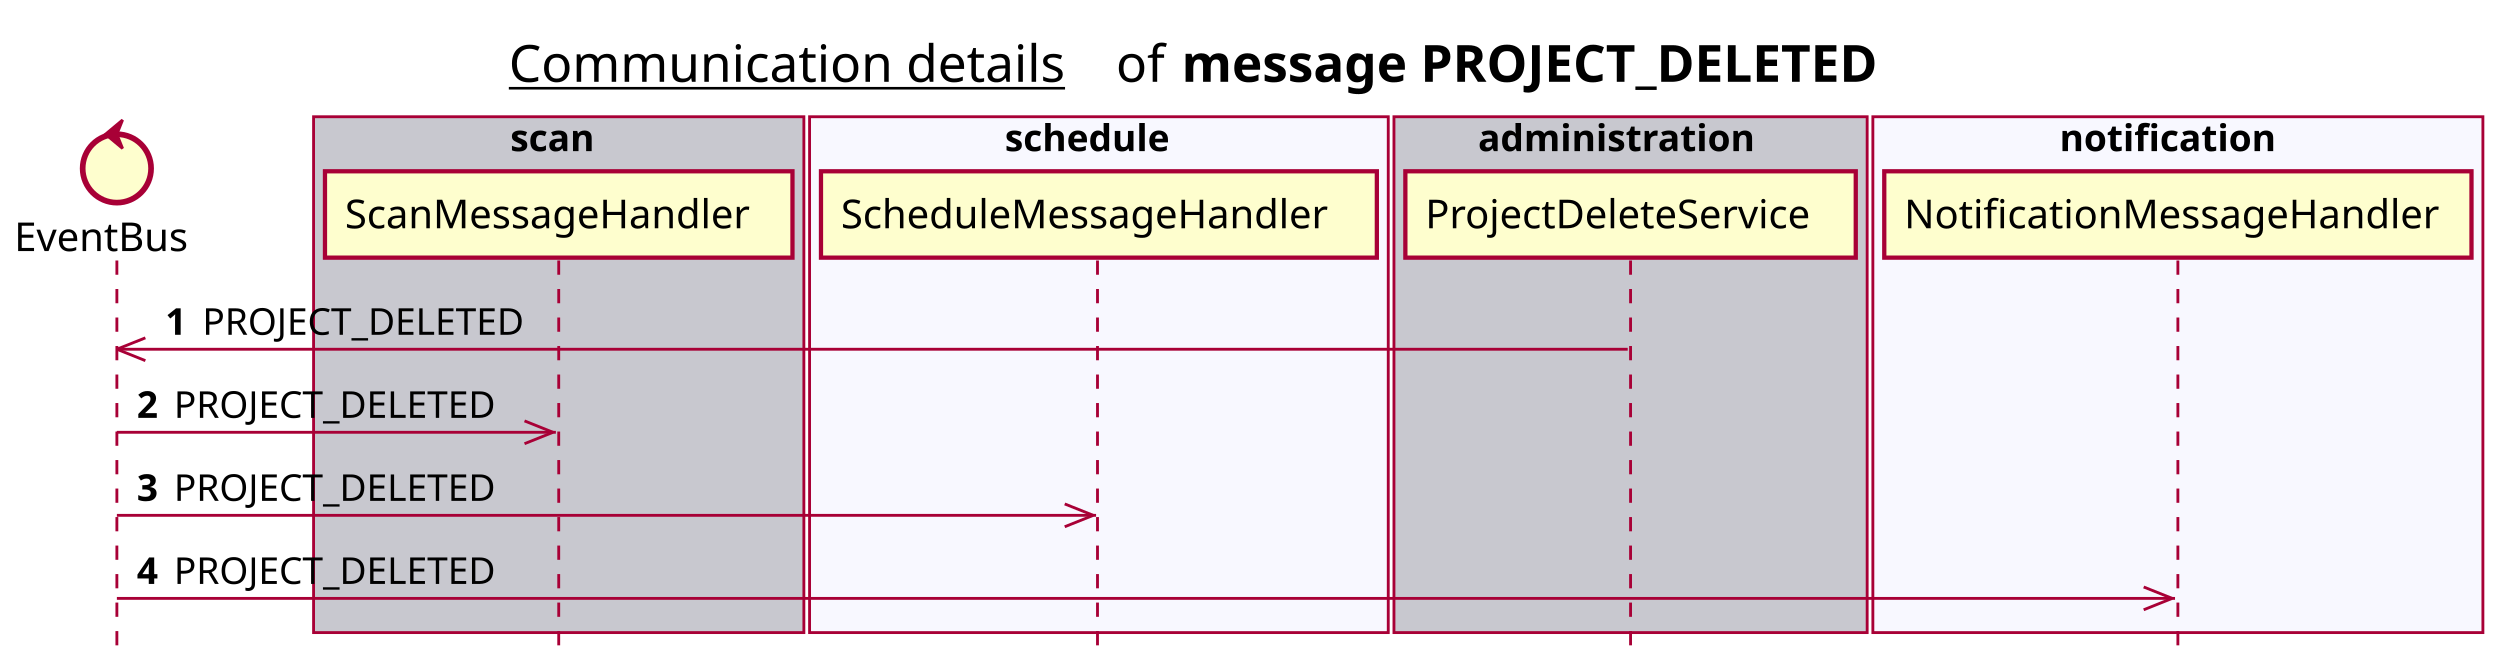
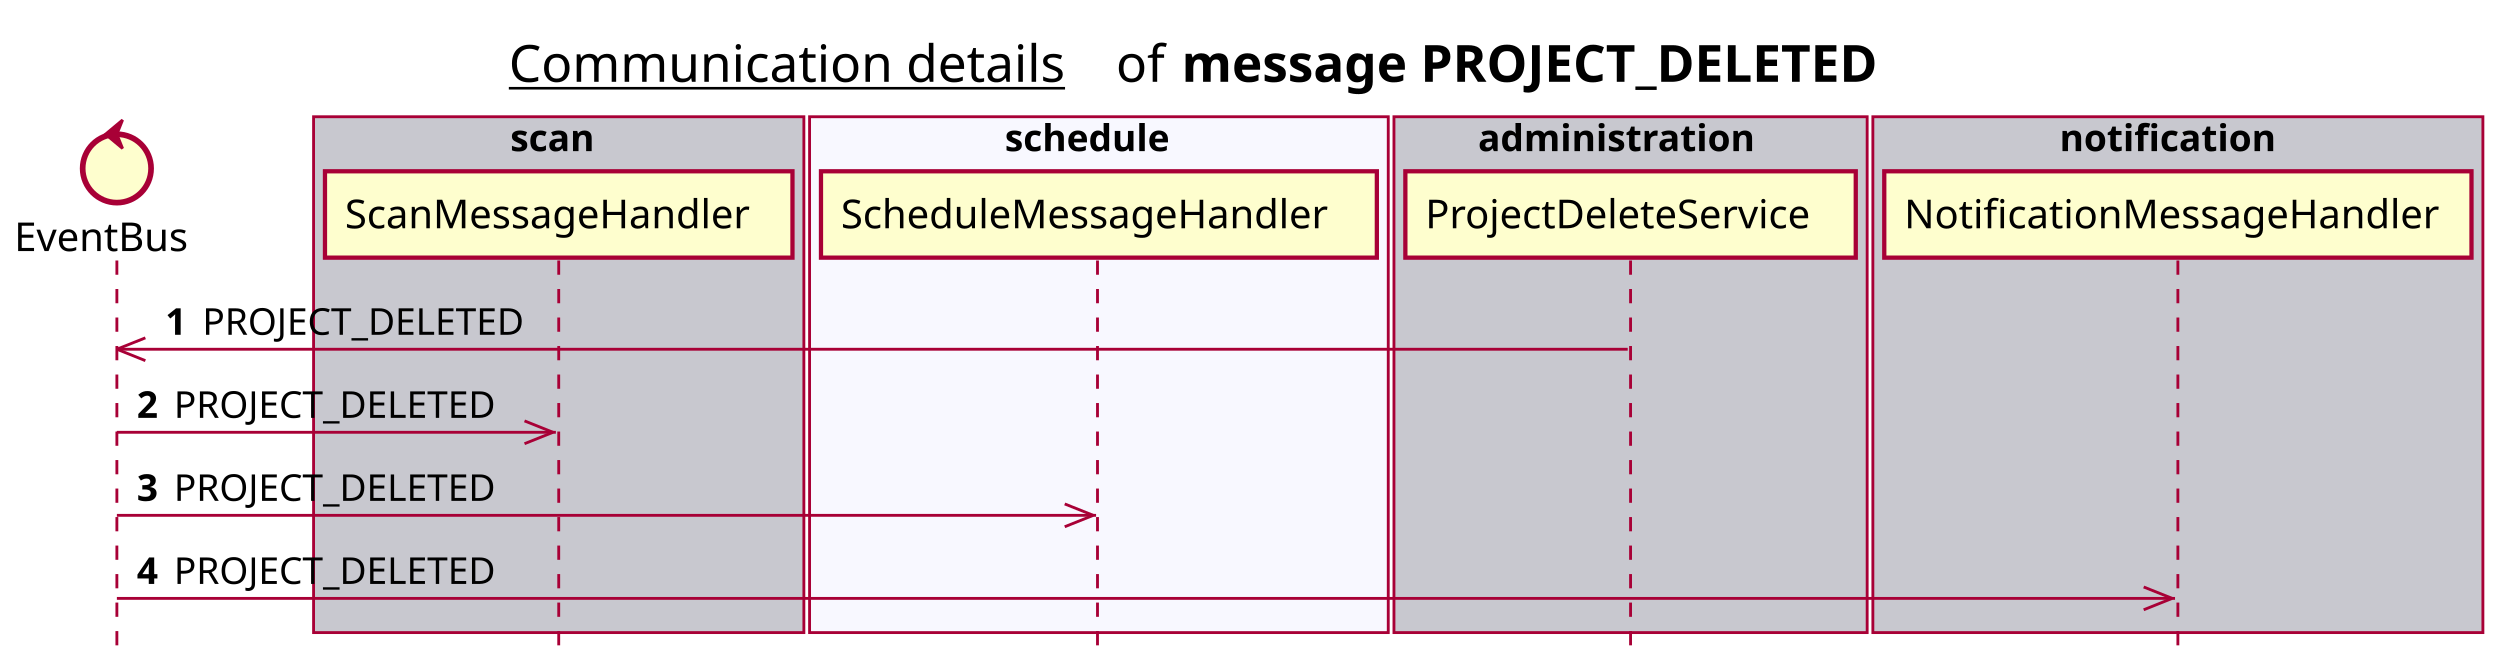
<svg xmlns="http://www.w3.org/2000/svg" contentScriptType="application/ecmascript" contentStyleType="text/css" height="234px" preserveAspectRatio="none" style="width:877px;height:234px;background:#FFFFFF;" version="1.1" viewBox="0 0 877 234" width="877px" zoomAndPan="magnify">
  <defs />
  <g>
    <text fill="#000000" font-family="sans-serif" font-size="18" lengthAdjust="spacing" text-decoration="underline" textLength="201" x="178.5" y="28.708">Communication details</text>
    <text fill="#000000" font-family="sans-serif" font-size="18" lengthAdjust="spacing" textLength="17" x="391.5" y="28.708">of</text>
    <text fill="#000000" font-family="sans-serif" font-size="18" font-weight="bold" lengthAdjust="spacing" textLength="279" x="414.5" y="28.708">message PROJECT_DELETED</text>
    <rect fill="#C8C8CF" height="180.961" style="stroke:#A80036;stroke-width:1.0;" width="172" x="110" y="40.953" />
    <text fill="#000000" font-family="sans-serif" font-size="13" font-weight="bold" lengthAdjust="spacing" textLength="34" x="179" y="53.02">scan</text>
    <rect fill="#F8F8FF" height="180.961" style="stroke:#A80036;stroke-width:1.0;" width="203" x="284" y="40.953" />
    <text fill="#000000" font-family="sans-serif" font-size="13" font-weight="bold" lengthAdjust="spacing" textLength="66" x="352.5" y="53.02">schedule</text>
    <rect fill="#C8C8CF" height="180.961" style="stroke:#A80036;stroke-width:1.0;" width="166" x="489" y="40.953" />
    <text fill="#000000" font-family="sans-serif" font-size="13" font-weight="bold" lengthAdjust="spacing" textLength="107" x="518.5" y="53.02">administration</text>
-     <rect fill="#F8F8FF" height="180.961" style="stroke:#A80036;stroke-width:1.0;" width="214" x="657" y="40.953" />
+     <rect fill="#C8C8CF" height="180.961" style="stroke:#A80036;stroke-width:1.0;" width="214" x="657" y="40.953" />
    <text fill="#000000" font-family="sans-serif" font-size="13" font-weight="bold" lengthAdjust="spacing" textLength="83" x="722.5" y="53.02">notification</text>
    <line style="stroke:#A80036;stroke-width:1.0;stroke-dasharray:5.0,5.0;" x1="41" x2="41" y1="91.383" y2="227.914" />
    <line style="stroke:#A80036;stroke-width:1.0;stroke-dasharray:5.0,5.0;" x1="196" x2="196" y1="91.383" y2="227.914" />
    <line style="stroke:#A80036;stroke-width:1.0;stroke-dasharray:5.0,5.0;" x1="385" x2="385" y1="91.383" y2="227.914" />
    <line style="stroke:#A80036;stroke-width:1.0;stroke-dasharray:5.0,5.0;" x1="572" x2="572" y1="91.383" y2="227.914" />
    <line style="stroke:#A80036;stroke-width:1.0;stroke-dasharray:5.0,5.0;" x1="764" x2="764" y1="91.383" y2="227.914" />
    <text fill="#000000" font-family="sans-serif" font-size="14" lengthAdjust="spacing" textLength="66" x="5" y="88.081">EventBus</text>
    <ellipse cx="41" cy="59.086" fill="#FEFECE" rx="12" ry="12" style="stroke:#A80036;stroke-width:2.0;" />
    <polygon fill="#A80036" points="37,47.086,43,42.086,41,47.086,43,52.086,37,47.086" style="stroke:#A80036;stroke-width:1.0;" />
    <rect fill="#FEFECE" height="30.297" style="stroke:#A80036;stroke-width:1.5;" width="164" x="114" y="60.086" />
    <text fill="#000000" font-family="sans-serif" font-size="14" lengthAdjust="spacing" textLength="150" x="121" y="80.081">ScanMessageHandler</text>
    <rect fill="#FEFECE" height="30.297" style="stroke:#A80036;stroke-width:1.5;" width="195" x="288" y="60.086" />
    <text fill="#000000" font-family="sans-serif" font-size="14" lengthAdjust="spacing" textLength="181" x="295" y="80.081">ScheduleMessageHandler</text>
    <rect fill="#FEFECE" height="30.297" style="stroke:#A80036;stroke-width:1.5;" width="158" x="493" y="60.086" />
    <text fill="#000000" font-family="sans-serif" font-size="14" lengthAdjust="spacing" textLength="144" x="500" y="80.081">ProjectDeleteService</text>
    <rect fill="#FEFECE" height="30.297" style="stroke:#A80036;stroke-width:1.5;" width="206" x="661" y="60.086" />
    <text fill="#000000" font-family="sans-serif" font-size="14" lengthAdjust="spacing" textLength="192" x="668" y="80.081">NotificationMessageHandler</text>
    <line style="stroke:#A80036;stroke-width:1.0;" x1="41" x2="51" y1="122.516" y2="118.516" />
    <line style="stroke:#A80036;stroke-width:1.0;" x1="41" x2="51" y1="122.516" y2="126.516" />
    <line style="stroke:#A80036;stroke-width:1.0;" x1="41" x2="571" y1="122.516" y2="122.516" />
    <text fill="#000000" font-family="sans-serif" font-size="13" font-weight="bold" lengthAdjust="spacing" textLength="9" x="58" y="117.45">1</text>
    <text fill="#000000" font-family="sans-serif" font-size="13" lengthAdjust="spacing" textLength="118" x="71" y="117.45">PROJECT_DELETED</text>
    <line style="stroke:#A80036;stroke-width:1.0;" x1="194" x2="184" y1="151.648" y2="147.648" />
    <line style="stroke:#A80036;stroke-width:1.0;" x1="194" x2="184" y1="151.648" y2="155.648" />
    <line style="stroke:#A80036;stroke-width:1.0;" x1="41" x2="195" y1="151.648" y2="151.648" />
    <text fill="#000000" font-family="sans-serif" font-size="13" font-weight="bold" lengthAdjust="spacing" textLength="9" x="48" y="146.583">2</text>
    <text fill="#000000" font-family="sans-serif" font-size="13" lengthAdjust="spacing" textLength="118" x="61" y="146.583">PROJECT_DELETED</text>
    <line style="stroke:#A80036;stroke-width:1.0;" x1="383.5" x2="373.5" y1="180.781" y2="176.781" />
    <line style="stroke:#A80036;stroke-width:1.0;" x1="383.5" x2="373.5" y1="180.781" y2="184.781" />
    <line style="stroke:#A80036;stroke-width:1.0;" x1="41" x2="384.5" y1="180.781" y2="180.781" />
    <text fill="#000000" font-family="sans-serif" font-size="13" font-weight="bold" lengthAdjust="spacing" textLength="9" x="48" y="175.715">3</text>
    <text fill="#000000" font-family="sans-serif" font-size="13" lengthAdjust="spacing" textLength="118" x="61" y="175.715">PROJECT_DELETED</text>
    <line style="stroke:#A80036;stroke-width:1.0;" x1="762" x2="752" y1="209.914" y2="205.914" />
    <line style="stroke:#A80036;stroke-width:1.0;" x1="762" x2="752" y1="209.914" y2="213.914" />
    <line style="stroke:#A80036;stroke-width:1.0;" x1="41" x2="763" y1="209.914" y2="209.914" />
    <text fill="#000000" font-family="sans-serif" font-size="13" font-weight="bold" lengthAdjust="spacing" textLength="9" x="48" y="204.848">4</text>
    <text fill="#000000" font-family="sans-serif" font-size="13" lengthAdjust="spacing" textLength="118" x="61" y="204.848">PROJECT_DELETED</text>
  </g>
</svg>
